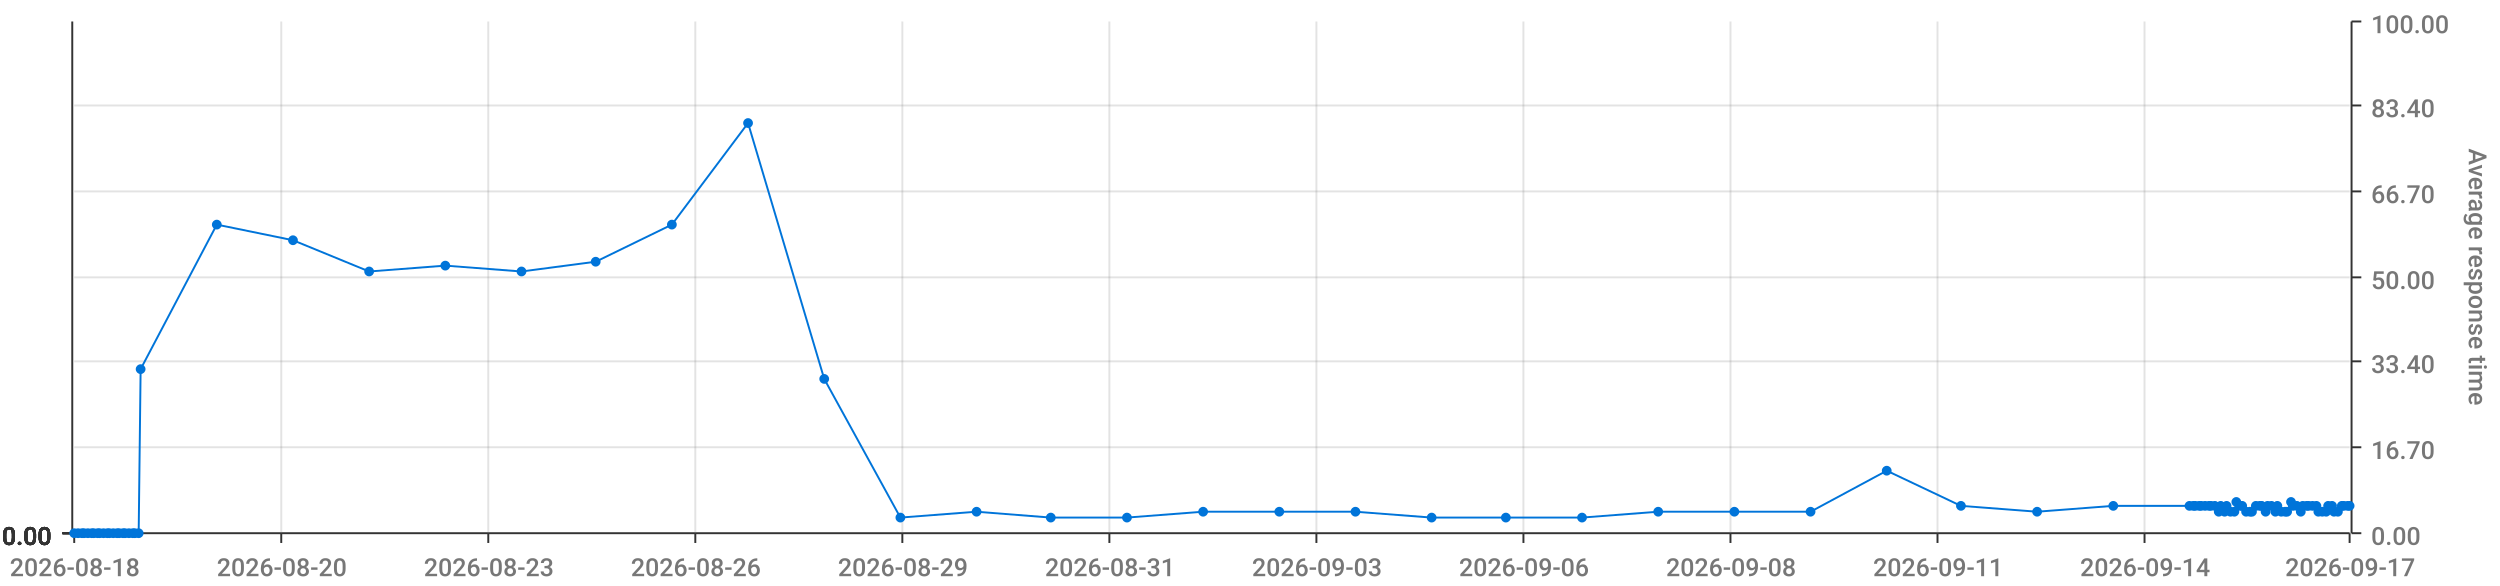
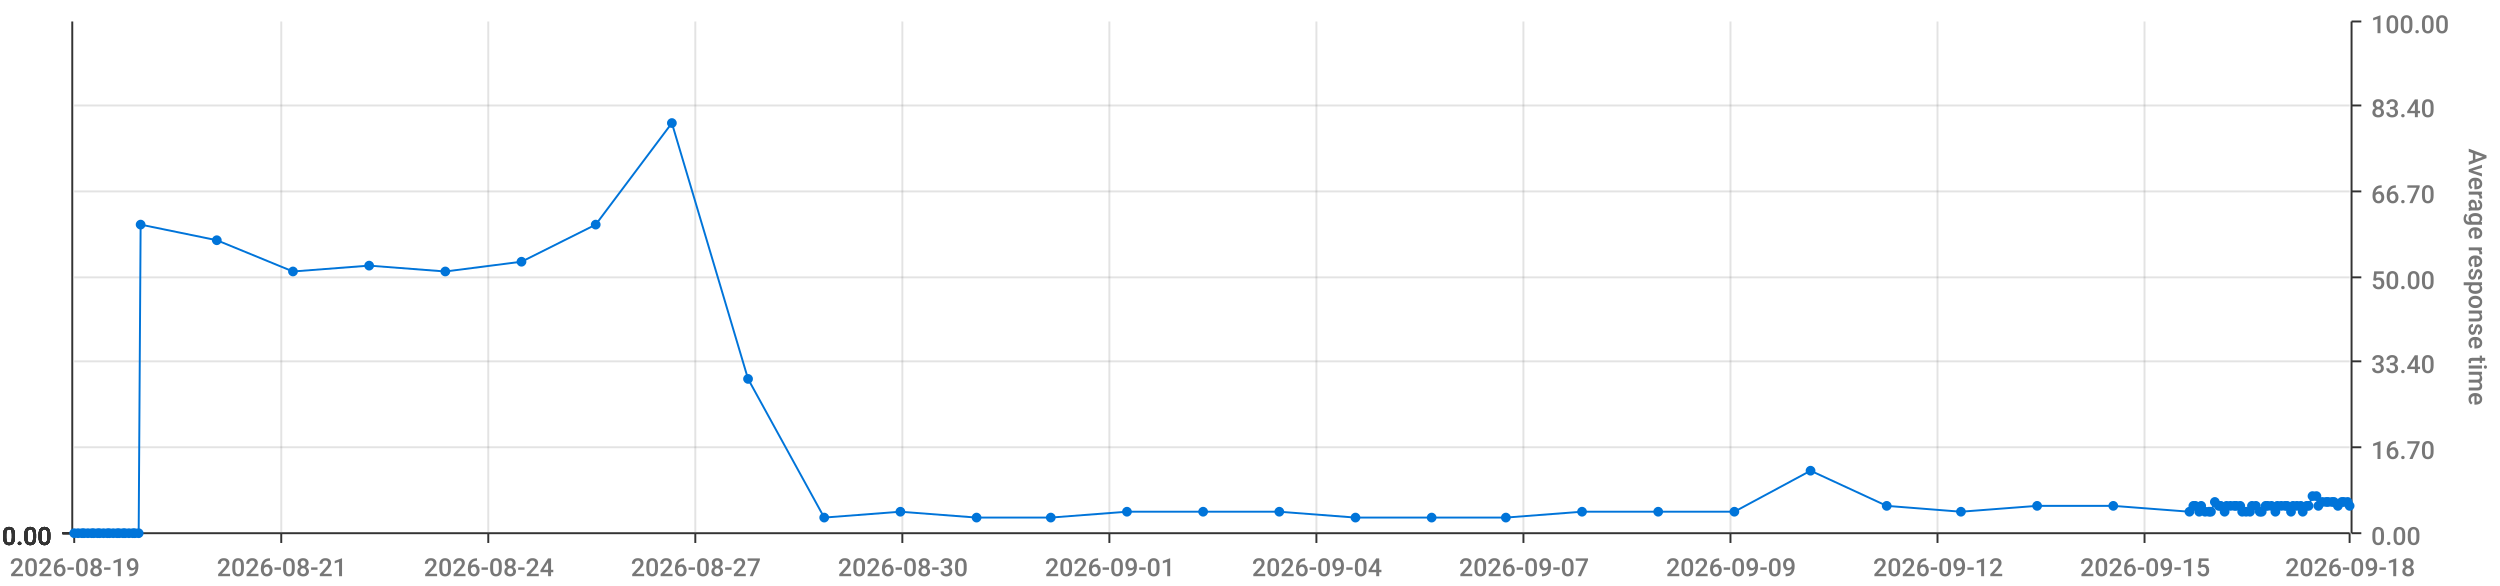
<svg xmlns="http://www.w3.org/2000/svg" viewBox="0 0 1280 300">
  <path d="M 0 0 L 1280 0 L 1280 300 L 0 300 L 0 0" style="stroke-width:0;stroke:rgba(255,255,255,1.0);fill:rgba(255,255,255,0.0)" />
  <path d="M 38 11 L 1203 11 L 1203 273 L 38 273 L 38 11" style="stroke-width:0;stroke:rgba(255,255,255,1.0);fill:rgba(255,255,255,0.0)" />
  <path d="M 38 273 L 1203 273" style="stroke-width:1;stroke:rgba(51,51,51,1.0);fill:rgba(255,255,255,0.0)" />
  <path d="M 38 273 L 38 278" style="stroke-width:1;stroke:rgba(51,51,51,1.0);fill:rgba(255,255,255,0.0)" />
-   <text x="5" y="295" style="stroke-width:0;stroke:none;fill:rgba(119,119,119,1.0);font-size:12.8px;font-family:'Roboto Medium',sans-serif">2026-08-18</text>
+   <text x="5" y="295" style="stroke-width:0;stroke:none;fill:rgba(119,119,119,1.0);font-size:12.8px;font-family:'Roboto Medium',sans-serif">2026-08-19</text>
  <path d="M 144 273 L 144 278" style="stroke-width:1;stroke:rgba(51,51,51,1.0);fill:rgba(255,255,255,0.0)" />
-   <text x="111" y="295" style="stroke-width:0;stroke:none;fill:rgba(119,119,119,1.0);font-size:12.8px;font-family:'Roboto Medium',sans-serif">2026-08-20</text>
+   <text x="111" y="295" style="stroke-width:0;stroke:none;fill:rgba(119,119,119,1.0);font-size:12.8px;font-family:'Roboto Medium',sans-serif">2026-08-21</text>
  <path d="M 250 273 L 250 278" style="stroke-width:1;stroke:rgba(51,51,51,1.0);fill:rgba(255,255,255,0.0)" />
-   <text x="217" y="295" style="stroke-width:0;stroke:none;fill:rgba(119,119,119,1.0);font-size:12.8px;font-family:'Roboto Medium',sans-serif">2026-08-23</text>
+   <text x="217" y="295" style="stroke-width:0;stroke:none;fill:rgba(119,119,119,1.0);font-size:12.8px;font-family:'Roboto Medium',sans-serif">2026-08-24</text>
  <path d="M 356 273 L 356 278" style="stroke-width:1;stroke:rgba(51,51,51,1.0);fill:rgba(255,255,255,0.0)" />
-   <text x="323" y="295" style="stroke-width:0;stroke:none;fill:rgba(119,119,119,1.0);font-size:12.8px;font-family:'Roboto Medium',sans-serif">2026-08-26</text>
+   <text x="323" y="295" style="stroke-width:0;stroke:none;fill:rgba(119,119,119,1.0);font-size:12.8px;font-family:'Roboto Medium',sans-serif">2026-08-27</text>
  <path d="M 462 273 L 462 278" style="stroke-width:1;stroke:rgba(51,51,51,1.0);fill:rgba(255,255,255,0.0)" />
-   <text x="429" y="295" style="stroke-width:0;stroke:none;fill:rgba(119,119,119,1.0);font-size:12.8px;font-family:'Roboto Medium',sans-serif">2026-08-29</text>
+   <text x="429" y="295" style="stroke-width:0;stroke:none;fill:rgba(119,119,119,1.0);font-size:12.8px;font-family:'Roboto Medium',sans-serif">2026-08-30</text>
  <path d="M 568 273 L 568 278" style="stroke-width:1;stroke:rgba(51,51,51,1.0);fill:rgba(255,255,255,0.0)" />
-   <text x="535" y="295" style="stroke-width:0;stroke:none;fill:rgba(119,119,119,1.0);font-size:12.8px;font-family:'Roboto Medium',sans-serif">2026-08-31</text>
+   <text x="535" y="295" style="stroke-width:0;stroke:none;fill:rgba(119,119,119,1.0);font-size:12.8px;font-family:'Roboto Medium',sans-serif">2026-09-01</text>
  <path d="M 674 273 L 674 278" style="stroke-width:1;stroke:rgba(51,51,51,1.0);fill:rgba(255,255,255,0.0)" />
-   <text x="641" y="295" style="stroke-width:0;stroke:none;fill:rgba(119,119,119,1.0);font-size:12.8px;font-family:'Roboto Medium',sans-serif">2026-09-03</text>
+   <text x="641" y="295" style="stroke-width:0;stroke:none;fill:rgba(119,119,119,1.0);font-size:12.8px;font-family:'Roboto Medium',sans-serif">2026-09-04</text>
  <path d="M 780 273 L 780 278" style="stroke-width:1;stroke:rgba(51,51,51,1.0);fill:rgba(255,255,255,0.0)" />
-   <text x="747" y="295" style="stroke-width:0;stroke:none;fill:rgba(119,119,119,1.0);font-size:12.8px;font-family:'Roboto Medium',sans-serif">2026-09-06</text>
+   <text x="747" y="295" style="stroke-width:0;stroke:none;fill:rgba(119,119,119,1.0);font-size:12.8px;font-family:'Roboto Medium',sans-serif">2026-09-07</text>
  <path d="M 886 273 L 886 278" style="stroke-width:1;stroke:rgba(51,51,51,1.0);fill:rgba(255,255,255,0.0)" />
-   <text x="853" y="295" style="stroke-width:0;stroke:none;fill:rgba(119,119,119,1.0);font-size:12.8px;font-family:'Roboto Medium',sans-serif">2026-09-08</text>
+   <text x="853" y="295" style="stroke-width:0;stroke:none;fill:rgba(119,119,119,1.0);font-size:12.8px;font-family:'Roboto Medium',sans-serif">2026-09-09</text>
  <path d="M 992 273 L 992 278" style="stroke-width:1;stroke:rgba(51,51,51,1.0);fill:rgba(255,255,255,0.0)" />
-   <text x="959" y="295" style="stroke-width:0;stroke:none;fill:rgba(119,119,119,1.0);font-size:12.8px;font-family:'Roboto Medium',sans-serif">2026-09-11</text>
+   <text x="959" y="295" style="stroke-width:0;stroke:none;fill:rgba(119,119,119,1.0);font-size:12.8px;font-family:'Roboto Medium',sans-serif">2026-09-12</text>
  <path d="M 1098 273 L 1098 278" style="stroke-width:1;stroke:rgba(51,51,51,1.0);fill:rgba(255,255,255,0.0)" />
-   <text x="1065" y="295" style="stroke-width:0;stroke:none;fill:rgba(119,119,119,1.0);font-size:12.8px;font-family:'Roboto Medium',sans-serif">2026-09-14</text>
+   <text x="1065" y="295" style="stroke-width:0;stroke:none;fill:rgba(119,119,119,1.0);font-size:12.8px;font-family:'Roboto Medium',sans-serif">2026-09-15</text>
  <path d="M 1203 273 L 1203 278" style="stroke-width:1;stroke:rgba(51,51,51,1.0);fill:rgba(255,255,255,0.0)" />
-   <text x="1170" y="295" style="stroke-width:0;stroke:none;fill:rgba(119,119,119,1.0);font-size:12.8px;font-family:'Roboto Medium',sans-serif">2026-09-17</text>
+   <text x="1170" y="295" style="stroke-width:0;stroke:none;fill:rgba(119,119,119,1.0);font-size:12.8px;font-family:'Roboto Medium',sans-serif">2026-09-18</text>
  <path d="M 144 273 L 144 11" style="stroke-width:1;stroke:rgba(119,119,119,0.2);fill:none" />
  <path d="M 250 273 L 250 11" style="stroke-width:1;stroke:rgba(119,119,119,0.2);fill:none" />
  <path d="M 356 273 L 356 11" style="stroke-width:1;stroke:rgba(119,119,119,0.2);fill:none" />
  <path d="M 462 273 L 462 11" style="stroke-width:1;stroke:rgba(119,119,119,0.2);fill:none" />
  <path d="M 568 273 L 568 11" style="stroke-width:1;stroke:rgba(119,119,119,0.2);fill:none" />
  <path d="M 674 273 L 674 11" style="stroke-width:1;stroke:rgba(119,119,119,0.2);fill:none" />
  <path d="M 780 273 L 780 11" style="stroke-width:1;stroke:rgba(119,119,119,0.2);fill:none" />
  <path d="M 886 273 L 886 11" style="stroke-width:1;stroke:rgba(119,119,119,0.2);fill:none" />
  <path d="M 992 273 L 992 11" style="stroke-width:1;stroke:rgba(119,119,119,0.2);fill:none" />
  <path d="M 1098 273 L 1098 11" style="stroke-width:1;stroke:rgba(119,119,119,0.2);fill:none" />
  <path d="M 1204 273 L 1204 11" style="stroke-width:1;stroke:rgba(51,51,51,1.0);fill:rgba(255,255,255,0.0)" />
  <path d="M 1204 273 L 1209 273" style="stroke-width:1;stroke:rgba(51,51,51,1.0);fill:rgba(255,255,255,0.0)" />
  <text x="1214" y="279" style="stroke-width:0;stroke:none;fill:rgba(119,119,119,1.0);font-size:12.8px;font-family:'Roboto Medium',sans-serif">0.00</text>
  <path d="M 1204 229 L 1209 229" style="stroke-width:1;stroke:rgba(51,51,51,1.0);fill:rgba(255,255,255,0.0)" />
  <text x="1214" y="235" style="stroke-width:0;stroke:none;fill:rgba(119,119,119,1.0);font-size:12.8px;font-family:'Roboto Medium',sans-serif">16.70</text>
  <path d="M 1204 185 L 1209 185" style="stroke-width:1;stroke:rgba(51,51,51,1.0);fill:rgba(255,255,255,0.0)" />
  <text x="1214" y="191" style="stroke-width:0;stroke:none;fill:rgba(119,119,119,1.0);font-size:12.8px;font-family:'Roboto Medium',sans-serif">33.40</text>
  <path d="M 1204 142 L 1209 142" style="stroke-width:1;stroke:rgba(51,51,51,1.0);fill:rgba(255,255,255,0.0)" />
  <text x="1214" y="148" style="stroke-width:0;stroke:none;fill:rgba(119,119,119,1.0);font-size:12.8px;font-family:'Roboto Medium',sans-serif">50.00</text>
  <path d="M 1204 98 L 1209 98" style="stroke-width:1;stroke:rgba(51,51,51,1.0);fill:rgba(255,255,255,0.0)" />
  <text x="1214" y="104" style="stroke-width:0;stroke:none;fill:rgba(119,119,119,1.0);font-size:12.8px;font-family:'Roboto Medium',sans-serif">66.70</text>
  <path d="M 1204 54 L 1209 54" style="stroke-width:1;stroke:rgba(51,51,51,1.0);fill:rgba(255,255,255,0.0)" />
  <text x="1214" y="60" style="stroke-width:0;stroke:none;fill:rgba(119,119,119,1.0);font-size:12.8px;font-family:'Roboto Medium',sans-serif">83.40</text>
  <path d="M 1204 11 L 1209 11" style="stroke-width:1;stroke:rgba(51,51,51,1.0);fill:rgba(255,255,255,0.0)" />
  <text x="1214" y="17" style="stroke-width:0;stroke:none;fill:rgba(119,119,119,1.0);font-size:12.8px;font-family:'Roboto Medium',sans-serif">100.00</text>
  <text x="1264" y="76" style="stroke-width:0;stroke:none;fill:rgba(119,119,119,1.0);font-size:12.8px;font-family:'Roboto Medium',sans-serif" transform="rotate(90.00,1264,76)">Average response time</text>
  <path d="M 38 273 L 1203 273" style="stroke-width:0;stroke:rgba(255,255,255,0.0);fill:none" />
  <path d="M 38 229 L 1203 229" style="stroke-width:1;stroke:rgba(119,119,119,0.2);fill:none" />
  <path d="M 38 185 L 1203 185" style="stroke-width:1;stroke:rgba(119,119,119,0.2);fill:none" />
  <path d="M 38 142 L 1203 142" style="stroke-width:1;stroke:rgba(119,119,119,0.2);fill:none" />
  <path d="M 38 98 L 1203 98" style="stroke-width:1;stroke:rgba(119,119,119,0.2);fill:none" />
  <path d="M 38 54 L 1203 54" style="stroke-width:1;stroke:rgba(119,119,119,0.2);fill:none" />
  <path d="M 37 273 L 37 11" style="stroke-width:1;stroke:rgba(51,51,51,1.0);fill:rgba(255,255,255,0.0)" />
  <path d="M 37 273 L 32 273" style="stroke-width:1;stroke:rgba(51,51,51,1.0);fill:rgba(255,255,255,0.0)" />
  <text x="1" y="279" style="stroke-width:0;stroke:none;fill:rgba(51,51,51,1.0);font-size:12.8px;font-family:'Roboto Medium',sans-serif">0.00</text>
  <path d="M 37 273 L 32 273" style="stroke-width:1;stroke:rgba(51,51,51,1.0);fill:rgba(255,255,255,0.0)" />
  <text x="1" y="279" style="stroke-width:0;stroke:none;fill:rgba(51,51,51,1.0);font-size:12.8px;font-family:'Roboto Medium',sans-serif">0.00</text>
  <path d="M 37 273 L 32 273" style="stroke-width:1;stroke:rgba(51,51,51,1.0);fill:rgba(255,255,255,0.0)" />
  <text x="1" y="279" style="stroke-width:0;stroke:none;fill:rgba(51,51,51,1.0);font-size:12.8px;font-family:'Roboto Medium',sans-serif">0.00</text>
  <path d="M 37 273 L 32 273" style="stroke-width:1;stroke:rgba(51,51,51,1.0);fill:rgba(255,255,255,0.0)" />
  <text x="1" y="279" style="stroke-width:0;stroke:none;fill:rgba(51,51,51,1.0);font-size:12.8px;font-family:'Roboto Medium',sans-serif">0.00</text>
  <path d="M 37 273 L 32 273" style="stroke-width:1;stroke:rgba(51,51,51,1.0);fill:rgba(255,255,255,0.0)" />
  <text x="1" y="279" style="stroke-width:0;stroke:none;fill:rgba(51,51,51,1.0);font-size:12.8px;font-family:'Roboto Medium',sans-serif">0.00</text>
  <path d="M 37 273 L 32 273" style="stroke-width:1;stroke:rgba(51,51,51,1.0);fill:rgba(255,255,255,0.0)" />
  <text x="1" y="279" style="stroke-width:0;stroke:none;fill:rgba(51,51,51,1.0);font-size:12.8px;font-family:'Roboto Medium',sans-serif">0.00</text>
  <path d="M 37 273 L 32 273" style="stroke-width:1;stroke:rgba(51,51,51,1.0);fill:rgba(255,255,255,0.0)" />
  <text x="1" y="279" style="stroke-width:0;stroke:none;fill:rgba(51,51,51,1.0);font-size:12.8px;font-family:'Roboto Medium',sans-serif">0.00</text>
  <path d="M 38 273 L 1203 273" style="stroke-width:0;stroke:rgba(255,255,255,0.0);fill:none" />
  <path d="M 38 273 L 1203 273" style="stroke-width:0;stroke:rgba(255,255,255,0.0);fill:none" />
  <path d="M 38 273 L 1203 273" style="stroke-width:0;stroke:rgba(255,255,255,0.0);fill:none" />
  <path d="M 38 273 L 1203 273" style="stroke-width:0;stroke:rgba(255,255,255,0.0);fill:none" />
  <path d="M 38 273 L 1203 273" style="stroke-width:0;stroke:rgba(255,255,255,0.0);fill:none" />
  <path d="M 38 273 L 1203 273" style="stroke-width:0;stroke:rgba(255,255,255,0.0);fill:none" />
-   <path d="M 38 273 L 40 273 L 42 273 L 43 273 L 45 273 L 47 273 L 48 273 L 50 273 L 51 273 L 53 273 L 55 273 L 56 273 L 58 273 L 60 273 L 61 273 L 63 273 L 64 273 L 66 273 L 68 273 L 69 273 L 71 273 L 72 189 L 111 115 L 150 123 L 189 139 L 228 136 L 267 139 L 305 134 L 344 115 L 383 63 L 422 194 L 461 265 L 500 262 L 538 265 L 577 265 L 616 262 L 655 262 L 694 262 L 733 265 L 771 265 L 810 265 L 849 262 L 888 262 L 927 262 L 966 241 L 1004 259 L 1043 262 L 1082 259 L 1121 259 L 1123 259 L 1124 259 L 1126 259 L 1127 259 L 1129 259 L 1131 259 L 1132 259 L 1134 259 L 1136 262 L 1137 259 L 1139 262 L 1140 259 L 1142 262 L 1144 262 L 1145 257 L 1147 259 L 1148 259 L 1150 262 L 1152 262 L 1153 262 L 1155 259 L 1157 259 L 1158 259 L 1160 262 L 1161 259 L 1163 259 L 1165 262 L 1166 259 L 1168 262 L 1170 262 L 1171 262 L 1173 257 L 1174 259 L 1176 259 L 1178 262 L 1179 259 L 1181 259 L 1182 259 L 1184 259 L 1186 259 L 1187 262 L 1189 262 L 1191 262 L 1192 259 L 1194 259 L 1195 262 L 1197 262 L 1199 259 L 1200 259 L 1202 259 L 1203 259" style="stroke-width:1;stroke:rgba(0,116,217,1.0);fill:rgba(255,255,255,0.0)" />
+   <path d="M 38 273 L 40 273 L 42 273 L 43 273 L 45 273 L 47 273 L 48 273 L 50 273 L 51 273 L 53 273 L 55 273 L 56 273 L 58 273 L 60 273 L 61 273 L 63 273 L 64 273 L 66 273 L 68 273 L 69 273 L 71 273 L 72 115 L 111 123 L 150 139 L 189 136 L 228 139 L 267 134 L 305 115 L 344 63 L 383 194 L 422 265 L 461 262 L 500 265 L 538 265 L 577 262 L 616 262 L 655 262 L 694 265 L 733 265 L 771 265 L 810 262 L 849 262 L 888 262 L 927 241 L 966 259 L 1004 262 L 1043 259 L 1082 259 L 1121 262 L 1123 259 L 1124 259 L 1126 262 L 1127 259 L 1129 262 L 1131 262 L 1132 262 L 1134 257 L 1136 259 L 1137 259 L 1139 262 L 1140 259 L 1142 259 L 1144 259 L 1145 259 L 1147 259 L 1148 262 L 1150 262 L 1152 262 L 1153 259 L 1155 259 L 1157 262 L 1158 262 L 1160 259 L 1161 259 L 1163 259 L 1165 262 L 1166 259 L 1168 259 L 1170 259 L 1171 259 L 1173 262 L 1174 259 L 1176 259 L 1178 259 L 1179 262 L 1181 259 L 1182 259 L 1184 254 L 1186 254 L 1187 259 L 1189 257 L 1191 257 L 1192 257 L 1194 257 L 1195 257 L 1197 259 L 1199 257 L 1200 257 L 1202 257 L 1203 259" style="stroke-width:1;stroke:rgba(0,116,217,1.0);fill:rgba(255,255,255,0.0)" />
  <circle cx="38" cy="273" r="2" style="stroke-width:1;stroke:rgba(0,116,217,1.0);fill:rgba(0,116,217,1.0)" />
  <path d="" style="stroke-width:1;stroke:rgba(0,116,217,1.0);fill:rgba(0,116,217,1.0)" />
  <circle cx="40" cy="273" r="2" style="stroke-width:1;stroke:rgba(0,116,217,1.0);fill:rgba(0,116,217,1.0)" />
  <path d="" style="stroke-width:1;stroke:rgba(0,116,217,1.0);fill:rgba(0,116,217,1.0)" />
  <circle cx="42" cy="273" r="2" style="stroke-width:1;stroke:rgba(0,116,217,1.0);fill:rgba(0,116,217,1.0)" />
  <path d="" style="stroke-width:1;stroke:rgba(0,116,217,1.0);fill:rgba(0,116,217,1.0)" />
  <circle cx="43" cy="273" r="2" style="stroke-width:1;stroke:rgba(0,116,217,1.0);fill:rgba(0,116,217,1.0)" />
  <path d="" style="stroke-width:1;stroke:rgba(0,116,217,1.0);fill:rgba(0,116,217,1.0)" />
  <circle cx="45" cy="273" r="2" style="stroke-width:1;stroke:rgba(0,116,217,1.0);fill:rgba(0,116,217,1.0)" />
  <path d="" style="stroke-width:1;stroke:rgba(0,116,217,1.0);fill:rgba(0,116,217,1.0)" />
  <circle cx="47" cy="273" r="2" style="stroke-width:1;stroke:rgba(0,116,217,1.0);fill:rgba(0,116,217,1.0)" />
  <path d="" style="stroke-width:1;stroke:rgba(0,116,217,1.0);fill:rgba(0,116,217,1.0)" />
  <circle cx="48" cy="273" r="2" style="stroke-width:1;stroke:rgba(0,116,217,1.0);fill:rgba(0,116,217,1.0)" />
  <path d="" style="stroke-width:1;stroke:rgba(0,116,217,1.0);fill:rgba(0,116,217,1.0)" />
  <circle cx="50" cy="273" r="2" style="stroke-width:1;stroke:rgba(0,116,217,1.0);fill:rgba(0,116,217,1.0)" />
  <path d="" style="stroke-width:1;stroke:rgba(0,116,217,1.0);fill:rgba(0,116,217,1.0)" />
  <circle cx="51" cy="273" r="2" style="stroke-width:1;stroke:rgba(0,116,217,1.0);fill:rgba(0,116,217,1.0)" />
  <path d="" style="stroke-width:1;stroke:rgba(0,116,217,1.0);fill:rgba(0,116,217,1.0)" />
  <circle cx="53" cy="273" r="2" style="stroke-width:1;stroke:rgba(0,116,217,1.0);fill:rgba(0,116,217,1.0)" />
  <path d="" style="stroke-width:1;stroke:rgba(0,116,217,1.0);fill:rgba(0,116,217,1.0)" />
  <circle cx="55" cy="273" r="2" style="stroke-width:1;stroke:rgba(0,116,217,1.0);fill:rgba(0,116,217,1.0)" />
  <path d="" style="stroke-width:1;stroke:rgba(0,116,217,1.0);fill:rgba(0,116,217,1.0)" />
  <circle cx="56" cy="273" r="2" style="stroke-width:1;stroke:rgba(0,116,217,1.0);fill:rgba(0,116,217,1.0)" />
  <path d="" style="stroke-width:1;stroke:rgba(0,116,217,1.0);fill:rgba(0,116,217,1.0)" />
  <circle cx="58" cy="273" r="2" style="stroke-width:1;stroke:rgba(0,116,217,1.0);fill:rgba(0,116,217,1.0)" />
  <path d="" style="stroke-width:1;stroke:rgba(0,116,217,1.0);fill:rgba(0,116,217,1.0)" />
  <circle cx="60" cy="273" r="2" style="stroke-width:1;stroke:rgba(0,116,217,1.0);fill:rgba(0,116,217,1.0)" />
  <path d="" style="stroke-width:1;stroke:rgba(0,116,217,1.0);fill:rgba(0,116,217,1.0)" />
  <circle cx="61" cy="273" r="2" style="stroke-width:1;stroke:rgba(0,116,217,1.0);fill:rgba(0,116,217,1.0)" />
  <path d="" style="stroke-width:1;stroke:rgba(0,116,217,1.0);fill:rgba(0,116,217,1.0)" />
  <circle cx="63" cy="273" r="2" style="stroke-width:1;stroke:rgba(0,116,217,1.0);fill:rgba(0,116,217,1.0)" />
  <path d="" style="stroke-width:1;stroke:rgba(0,116,217,1.0);fill:rgba(0,116,217,1.0)" />
  <circle cx="64" cy="273" r="2" style="stroke-width:1;stroke:rgba(0,116,217,1.0);fill:rgba(0,116,217,1.0)" />
  <path d="" style="stroke-width:1;stroke:rgba(0,116,217,1.0);fill:rgba(0,116,217,1.0)" />
  <circle cx="66" cy="273" r="2" style="stroke-width:1;stroke:rgba(0,116,217,1.0);fill:rgba(0,116,217,1.0)" />
  <path d="" style="stroke-width:1;stroke:rgba(0,116,217,1.0);fill:rgba(0,116,217,1.0)" />
  <circle cx="68" cy="273" r="2" style="stroke-width:1;stroke:rgba(0,116,217,1.0);fill:rgba(0,116,217,1.0)" />
  <path d="" style="stroke-width:1;stroke:rgba(0,116,217,1.0);fill:rgba(0,116,217,1.0)" />
  <circle cx="69" cy="273" r="2" style="stroke-width:1;stroke:rgba(0,116,217,1.0);fill:rgba(0,116,217,1.0)" />
  <path d="" style="stroke-width:1;stroke:rgba(0,116,217,1.0);fill:rgba(0,116,217,1.0)" />
  <circle cx="71" cy="273" r="2" style="stroke-width:1;stroke:rgba(0,116,217,1.0);fill:rgba(0,116,217,1.0)" />
  <path d="" style="stroke-width:1;stroke:rgba(0,116,217,1.0);fill:rgba(0,116,217,1.0)" />
-   <circle cx="72" cy="189" r="2" style="stroke-width:1;stroke:rgba(0,116,217,1.0);fill:rgba(0,116,217,1.0)" />
-   <path d="" style="stroke-width:1;stroke:rgba(0,116,217,1.0);fill:rgba(0,116,217,1.0)" />
-   <circle cx="111" cy="115" r="2" style="stroke-width:1;stroke:rgba(0,116,217,1.0);fill:rgba(0,116,217,1.0)" />
-   <path d="" style="stroke-width:1;stroke:rgba(0,116,217,1.0);fill:rgba(0,116,217,1.0)" />
-   <circle cx="150" cy="123" r="2" style="stroke-width:1;stroke:rgba(0,116,217,1.0);fill:rgba(0,116,217,1.0)" />
-   <path d="" style="stroke-width:1;stroke:rgba(0,116,217,1.0);fill:rgba(0,116,217,1.0)" />
-   <circle cx="189" cy="139" r="2" style="stroke-width:1;stroke:rgba(0,116,217,1.0);fill:rgba(0,116,217,1.0)" />
-   <path d="" style="stroke-width:1;stroke:rgba(0,116,217,1.0);fill:rgba(0,116,217,1.0)" />
-   <circle cx="228" cy="136" r="2" style="stroke-width:1;stroke:rgba(0,116,217,1.0);fill:rgba(0,116,217,1.0)" />
-   <path d="" style="stroke-width:1;stroke:rgba(0,116,217,1.0);fill:rgba(0,116,217,1.0)" />
-   <circle cx="267" cy="139" r="2" style="stroke-width:1;stroke:rgba(0,116,217,1.0);fill:rgba(0,116,217,1.0)" />
-   <path d="" style="stroke-width:1;stroke:rgba(0,116,217,1.0);fill:rgba(0,116,217,1.0)" />
-   <circle cx="305" cy="134" r="2" style="stroke-width:1;stroke:rgba(0,116,217,1.0);fill:rgba(0,116,217,1.0)" />
-   <path d="" style="stroke-width:1;stroke:rgba(0,116,217,1.0);fill:rgba(0,116,217,1.0)" />
-   <circle cx="344" cy="115" r="2" style="stroke-width:1;stroke:rgba(0,116,217,1.0);fill:rgba(0,116,217,1.0)" />
-   <path d="" style="stroke-width:1;stroke:rgba(0,116,217,1.0);fill:rgba(0,116,217,1.0)" />
-   <circle cx="383" cy="63" r="2" style="stroke-width:1;stroke:rgba(0,116,217,1.0);fill:rgba(0,116,217,1.0)" />
-   <path d="" style="stroke-width:1;stroke:rgba(0,116,217,1.0);fill:rgba(0,116,217,1.0)" />
-   <circle cx="422" cy="194" r="2" style="stroke-width:1;stroke:rgba(0,116,217,1.0);fill:rgba(0,116,217,1.0)" />
-   <path d="" style="stroke-width:1;stroke:rgba(0,116,217,1.0);fill:rgba(0,116,217,1.0)" />
-   <circle cx="461" cy="265" r="2" style="stroke-width:1;stroke:rgba(0,116,217,1.0);fill:rgba(0,116,217,1.0)" />
-   <path d="" style="stroke-width:1;stroke:rgba(0,116,217,1.0);fill:rgba(0,116,217,1.0)" />
-   <circle cx="500" cy="262" r="2" style="stroke-width:1;stroke:rgba(0,116,217,1.0);fill:rgba(0,116,217,1.0)" />
+   <circle cx="72" cy="115" r="2" style="stroke-width:1;stroke:rgba(0,116,217,1.0);fill:rgba(0,116,217,1.0)" />
+   <path d="" style="stroke-width:1;stroke:rgba(0,116,217,1.0);fill:rgba(0,116,217,1.0)" />
+   <circle cx="111" cy="123" r="2" style="stroke-width:1;stroke:rgba(0,116,217,1.0);fill:rgba(0,116,217,1.0)" />
+   <path d="" style="stroke-width:1;stroke:rgba(0,116,217,1.0);fill:rgba(0,116,217,1.0)" />
+   <circle cx="150" cy="139" r="2" style="stroke-width:1;stroke:rgba(0,116,217,1.0);fill:rgba(0,116,217,1.0)" />
+   <path d="" style="stroke-width:1;stroke:rgba(0,116,217,1.0);fill:rgba(0,116,217,1.0)" />
+   <circle cx="189" cy="136" r="2" style="stroke-width:1;stroke:rgba(0,116,217,1.0);fill:rgba(0,116,217,1.0)" />
+   <path d="" style="stroke-width:1;stroke:rgba(0,116,217,1.0);fill:rgba(0,116,217,1.0)" />
+   <circle cx="228" cy="139" r="2" style="stroke-width:1;stroke:rgba(0,116,217,1.0);fill:rgba(0,116,217,1.0)" />
+   <path d="" style="stroke-width:1;stroke:rgba(0,116,217,1.0);fill:rgba(0,116,217,1.0)" />
+   <circle cx="267" cy="134" r="2" style="stroke-width:1;stroke:rgba(0,116,217,1.0);fill:rgba(0,116,217,1.0)" />
+   <path d="" style="stroke-width:1;stroke:rgba(0,116,217,1.0);fill:rgba(0,116,217,1.0)" />
+   <circle cx="305" cy="115" r="2" style="stroke-width:1;stroke:rgba(0,116,217,1.0);fill:rgba(0,116,217,1.0)" />
+   <path d="" style="stroke-width:1;stroke:rgba(0,116,217,1.0);fill:rgba(0,116,217,1.0)" />
+   <circle cx="344" cy="63" r="2" style="stroke-width:1;stroke:rgba(0,116,217,1.0);fill:rgba(0,116,217,1.0)" />
+   <path d="" style="stroke-width:1;stroke:rgba(0,116,217,1.0);fill:rgba(0,116,217,1.0)" />
+   <circle cx="383" cy="194" r="2" style="stroke-width:1;stroke:rgba(0,116,217,1.0);fill:rgba(0,116,217,1.0)" />
+   <path d="" style="stroke-width:1;stroke:rgba(0,116,217,1.0);fill:rgba(0,116,217,1.0)" />
+   <circle cx="422" cy="265" r="2" style="stroke-width:1;stroke:rgba(0,116,217,1.0);fill:rgba(0,116,217,1.0)" />
+   <path d="" style="stroke-width:1;stroke:rgba(0,116,217,1.0);fill:rgba(0,116,217,1.0)" />
+   <circle cx="461" cy="262" r="2" style="stroke-width:1;stroke:rgba(0,116,217,1.0);fill:rgba(0,116,217,1.0)" />
+   <path d="" style="stroke-width:1;stroke:rgba(0,116,217,1.0);fill:rgba(0,116,217,1.0)" />
+   <circle cx="500" cy="265" r="2" style="stroke-width:1;stroke:rgba(0,116,217,1.0);fill:rgba(0,116,217,1.0)" />
  <path d="" style="stroke-width:1;stroke:rgba(0,116,217,1.0);fill:rgba(0,116,217,1.0)" />
  <circle cx="538" cy="265" r="2" style="stroke-width:1;stroke:rgba(0,116,217,1.0);fill:rgba(0,116,217,1.0)" />
  <path d="" style="stroke-width:1;stroke:rgba(0,116,217,1.0);fill:rgba(0,116,217,1.0)" />
-   <circle cx="577" cy="265" r="2" style="stroke-width:1;stroke:rgba(0,116,217,1.0);fill:rgba(0,116,217,1.0)" />
+   <circle cx="577" cy="262" r="2" style="stroke-width:1;stroke:rgba(0,116,217,1.0);fill:rgba(0,116,217,1.0)" />
  <path d="" style="stroke-width:1;stroke:rgba(0,116,217,1.0);fill:rgba(0,116,217,1.0)" />
  <circle cx="616" cy="262" r="2" style="stroke-width:1;stroke:rgba(0,116,217,1.0);fill:rgba(0,116,217,1.0)" />
  <path d="" style="stroke-width:1;stroke:rgba(0,116,217,1.0);fill:rgba(0,116,217,1.0)" />
  <circle cx="655" cy="262" r="2" style="stroke-width:1;stroke:rgba(0,116,217,1.0);fill:rgba(0,116,217,1.0)" />
  <path d="" style="stroke-width:1;stroke:rgba(0,116,217,1.0);fill:rgba(0,116,217,1.0)" />
-   <circle cx="694" cy="262" r="2" style="stroke-width:1;stroke:rgba(0,116,217,1.0);fill:rgba(0,116,217,1.0)" />
+   <circle cx="694" cy="265" r="2" style="stroke-width:1;stroke:rgba(0,116,217,1.0);fill:rgba(0,116,217,1.0)" />
  <path d="" style="stroke-width:1;stroke:rgba(0,116,217,1.0);fill:rgba(0,116,217,1.0)" />
  <circle cx="733" cy="265" r="2" style="stroke-width:1;stroke:rgba(0,116,217,1.0);fill:rgba(0,116,217,1.0)" />
  <path d="" style="stroke-width:1;stroke:rgba(0,116,217,1.0);fill:rgba(0,116,217,1.0)" />
  <circle cx="771" cy="265" r="2" style="stroke-width:1;stroke:rgba(0,116,217,1.0);fill:rgba(0,116,217,1.0)" />
  <path d="" style="stroke-width:1;stroke:rgba(0,116,217,1.0);fill:rgba(0,116,217,1.0)" />
-   <circle cx="810" cy="265" r="2" style="stroke-width:1;stroke:rgba(0,116,217,1.0);fill:rgba(0,116,217,1.0)" />
+   <circle cx="810" cy="262" r="2" style="stroke-width:1;stroke:rgba(0,116,217,1.0);fill:rgba(0,116,217,1.0)" />
  <path d="" style="stroke-width:1;stroke:rgba(0,116,217,1.0);fill:rgba(0,116,217,1.0)" />
  <circle cx="849" cy="262" r="2" style="stroke-width:1;stroke:rgba(0,116,217,1.0);fill:rgba(0,116,217,1.0)" />
  <path d="" style="stroke-width:1;stroke:rgba(0,116,217,1.0);fill:rgba(0,116,217,1.0)" />
  <circle cx="888" cy="262" r="2" style="stroke-width:1;stroke:rgba(0,116,217,1.0);fill:rgba(0,116,217,1.0)" />
  <path d="" style="stroke-width:1;stroke:rgba(0,116,217,1.0);fill:rgba(0,116,217,1.0)" />
-   <circle cx="927" cy="262" r="2" style="stroke-width:1;stroke:rgba(0,116,217,1.0);fill:rgba(0,116,217,1.0)" />
-   <path d="" style="stroke-width:1;stroke:rgba(0,116,217,1.0);fill:rgba(0,116,217,1.0)" />
-   <circle cx="966" cy="241" r="2" style="stroke-width:1;stroke:rgba(0,116,217,1.0);fill:rgba(0,116,217,1.0)" />
-   <path d="" style="stroke-width:1;stroke:rgba(0,116,217,1.0);fill:rgba(0,116,217,1.0)" />
-   <circle cx="1004" cy="259" r="2" style="stroke-width:1;stroke:rgba(0,116,217,1.0);fill:rgba(0,116,217,1.0)" />
-   <path d="" style="stroke-width:1;stroke:rgba(0,116,217,1.0);fill:rgba(0,116,217,1.0)" />
-   <circle cx="1043" cy="262" r="2" style="stroke-width:1;stroke:rgba(0,116,217,1.0);fill:rgba(0,116,217,1.0)" />
+   <circle cx="927" cy="241" r="2" style="stroke-width:1;stroke:rgba(0,116,217,1.0);fill:rgba(0,116,217,1.0)" />
+   <path d="" style="stroke-width:1;stroke:rgba(0,116,217,1.0);fill:rgba(0,116,217,1.0)" />
+   <circle cx="966" cy="259" r="2" style="stroke-width:1;stroke:rgba(0,116,217,1.0);fill:rgba(0,116,217,1.0)" />
+   <path d="" style="stroke-width:1;stroke:rgba(0,116,217,1.0);fill:rgba(0,116,217,1.0)" />
+   <circle cx="1004" cy="262" r="2" style="stroke-width:1;stroke:rgba(0,116,217,1.0);fill:rgba(0,116,217,1.0)" />
+   <path d="" style="stroke-width:1;stroke:rgba(0,116,217,1.0);fill:rgba(0,116,217,1.0)" />
+   <circle cx="1043" cy="259" r="2" style="stroke-width:1;stroke:rgba(0,116,217,1.0);fill:rgba(0,116,217,1.0)" />
  <path d="" style="stroke-width:1;stroke:rgba(0,116,217,1.0);fill:rgba(0,116,217,1.0)" />
  <circle cx="1082" cy="259" r="2" style="stroke-width:1;stroke:rgba(0,116,217,1.0);fill:rgba(0,116,217,1.0)" />
  <path d="" style="stroke-width:1;stroke:rgba(0,116,217,1.0);fill:rgba(0,116,217,1.0)" />
-   <circle cx="1121" cy="259" r="2" style="stroke-width:1;stroke:rgba(0,116,217,1.0);fill:rgba(0,116,217,1.0)" />
+   <circle cx="1121" cy="262" r="2" style="stroke-width:1;stroke:rgba(0,116,217,1.0);fill:rgba(0,116,217,1.0)" />
  <path d="" style="stroke-width:1;stroke:rgba(0,116,217,1.0);fill:rgba(0,116,217,1.0)" />
  <circle cx="1123" cy="259" r="2" style="stroke-width:1;stroke:rgba(0,116,217,1.0);fill:rgba(0,116,217,1.0)" />
  <path d="" style="stroke-width:1;stroke:rgba(0,116,217,1.0);fill:rgba(0,116,217,1.0)" />
  <circle cx="1124" cy="259" r="2" style="stroke-width:1;stroke:rgba(0,116,217,1.0);fill:rgba(0,116,217,1.0)" />
  <path d="" style="stroke-width:1;stroke:rgba(0,116,217,1.0);fill:rgba(0,116,217,1.0)" />
-   <circle cx="1126" cy="259" r="2" style="stroke-width:1;stroke:rgba(0,116,217,1.0);fill:rgba(0,116,217,1.0)" />
+   <circle cx="1126" cy="262" r="2" style="stroke-width:1;stroke:rgba(0,116,217,1.0);fill:rgba(0,116,217,1.0)" />
  <path d="" style="stroke-width:1;stroke:rgba(0,116,217,1.0);fill:rgba(0,116,217,1.0)" />
  <circle cx="1127" cy="259" r="2" style="stroke-width:1;stroke:rgba(0,116,217,1.0);fill:rgba(0,116,217,1.0)" />
  <path d="" style="stroke-width:1;stroke:rgba(0,116,217,1.0);fill:rgba(0,116,217,1.0)" />
-   <circle cx="1129" cy="259" r="2" style="stroke-width:1;stroke:rgba(0,116,217,1.0);fill:rgba(0,116,217,1.0)" />
-   <path d="" style="stroke-width:1;stroke:rgba(0,116,217,1.0);fill:rgba(0,116,217,1.0)" />
-   <circle cx="1131" cy="259" r="2" style="stroke-width:1;stroke:rgba(0,116,217,1.0);fill:rgba(0,116,217,1.0)" />
-   <path d="" style="stroke-width:1;stroke:rgba(0,116,217,1.0);fill:rgba(0,116,217,1.0)" />
-   <circle cx="1132" cy="259" r="2" style="stroke-width:1;stroke:rgba(0,116,217,1.0);fill:rgba(0,116,217,1.0)" />
-   <path d="" style="stroke-width:1;stroke:rgba(0,116,217,1.0);fill:rgba(0,116,217,1.0)" />
-   <circle cx="1134" cy="259" r="2" style="stroke-width:1;stroke:rgba(0,116,217,1.0);fill:rgba(0,116,217,1.0)" />
-   <path d="" style="stroke-width:1;stroke:rgba(0,116,217,1.0);fill:rgba(0,116,217,1.0)" />
-   <circle cx="1136" cy="262" r="2" style="stroke-width:1;stroke:rgba(0,116,217,1.0);fill:rgba(0,116,217,1.0)" />
+   <circle cx="1129" cy="262" r="2" style="stroke-width:1;stroke:rgba(0,116,217,1.0);fill:rgba(0,116,217,1.0)" />
+   <path d="" style="stroke-width:1;stroke:rgba(0,116,217,1.0);fill:rgba(0,116,217,1.0)" />
+   <circle cx="1131" cy="262" r="2" style="stroke-width:1;stroke:rgba(0,116,217,1.0);fill:rgba(0,116,217,1.0)" />
+   <path d="" style="stroke-width:1;stroke:rgba(0,116,217,1.0);fill:rgba(0,116,217,1.0)" />
+   <circle cx="1132" cy="262" r="2" style="stroke-width:1;stroke:rgba(0,116,217,1.0);fill:rgba(0,116,217,1.0)" />
+   <path d="" style="stroke-width:1;stroke:rgba(0,116,217,1.0);fill:rgba(0,116,217,1.0)" />
+   <circle cx="1134" cy="257" r="2" style="stroke-width:1;stroke:rgba(0,116,217,1.0);fill:rgba(0,116,217,1.0)" />
+   <path d="" style="stroke-width:1;stroke:rgba(0,116,217,1.0);fill:rgba(0,116,217,1.0)" />
+   <circle cx="1136" cy="259" r="2" style="stroke-width:1;stroke:rgba(0,116,217,1.0);fill:rgba(0,116,217,1.0)" />
  <path d="" style="stroke-width:1;stroke:rgba(0,116,217,1.0);fill:rgba(0,116,217,1.0)" />
  <circle cx="1137" cy="259" r="2" style="stroke-width:1;stroke:rgba(0,116,217,1.0);fill:rgba(0,116,217,1.0)" />
  <path d="" style="stroke-width:1;stroke:rgba(0,116,217,1.0);fill:rgba(0,116,217,1.0)" />
  <circle cx="1139" cy="262" r="2" style="stroke-width:1;stroke:rgba(0,116,217,1.0);fill:rgba(0,116,217,1.0)" />
  <path d="" style="stroke-width:1;stroke:rgba(0,116,217,1.0);fill:rgba(0,116,217,1.0)" />
  <circle cx="1140" cy="259" r="2" style="stroke-width:1;stroke:rgba(0,116,217,1.0);fill:rgba(0,116,217,1.0)" />
  <path d="" style="stroke-width:1;stroke:rgba(0,116,217,1.0);fill:rgba(0,116,217,1.0)" />
-   <circle cx="1142" cy="262" r="2" style="stroke-width:1;stroke:rgba(0,116,217,1.0);fill:rgba(0,116,217,1.0)" />
-   <path d="" style="stroke-width:1;stroke:rgba(0,116,217,1.0);fill:rgba(0,116,217,1.0)" />
-   <circle cx="1144" cy="262" r="2" style="stroke-width:1;stroke:rgba(0,116,217,1.0);fill:rgba(0,116,217,1.0)" />
-   <path d="" style="stroke-width:1;stroke:rgba(0,116,217,1.0);fill:rgba(0,116,217,1.0)" />
-   <circle cx="1145" cy="257" r="2" style="stroke-width:1;stroke:rgba(0,116,217,1.0);fill:rgba(0,116,217,1.0)" />
+   <circle cx="1142" cy="259" r="2" style="stroke-width:1;stroke:rgba(0,116,217,1.0);fill:rgba(0,116,217,1.0)" />
+   <path d="" style="stroke-width:1;stroke:rgba(0,116,217,1.0);fill:rgba(0,116,217,1.0)" />
+   <circle cx="1144" cy="259" r="2" style="stroke-width:1;stroke:rgba(0,116,217,1.0);fill:rgba(0,116,217,1.0)" />
+   <path d="" style="stroke-width:1;stroke:rgba(0,116,217,1.0);fill:rgba(0,116,217,1.0)" />
+   <circle cx="1145" cy="259" r="2" style="stroke-width:1;stroke:rgba(0,116,217,1.0);fill:rgba(0,116,217,1.0)" />
  <path d="" style="stroke-width:1;stroke:rgba(0,116,217,1.0);fill:rgba(0,116,217,1.0)" />
  <circle cx="1147" cy="259" r="2" style="stroke-width:1;stroke:rgba(0,116,217,1.0);fill:rgba(0,116,217,1.0)" />
  <path d="" style="stroke-width:1;stroke:rgba(0,116,217,1.0);fill:rgba(0,116,217,1.0)" />
-   <circle cx="1148" cy="259" r="2" style="stroke-width:1;stroke:rgba(0,116,217,1.0);fill:rgba(0,116,217,1.0)" />
+   <circle cx="1148" cy="262" r="2" style="stroke-width:1;stroke:rgba(0,116,217,1.0);fill:rgba(0,116,217,1.0)" />
  <path d="" style="stroke-width:1;stroke:rgba(0,116,217,1.0);fill:rgba(0,116,217,1.0)" />
  <circle cx="1150" cy="262" r="2" style="stroke-width:1;stroke:rgba(0,116,217,1.0);fill:rgba(0,116,217,1.0)" />
  <path d="" style="stroke-width:1;stroke:rgba(0,116,217,1.0);fill:rgba(0,116,217,1.0)" />
  <circle cx="1152" cy="262" r="2" style="stroke-width:1;stroke:rgba(0,116,217,1.0);fill:rgba(0,116,217,1.0)" />
  <path d="" style="stroke-width:1;stroke:rgba(0,116,217,1.0);fill:rgba(0,116,217,1.0)" />
-   <circle cx="1153" cy="262" r="2" style="stroke-width:1;stroke:rgba(0,116,217,1.0);fill:rgba(0,116,217,1.0)" />
+   <circle cx="1153" cy="259" r="2" style="stroke-width:1;stroke:rgba(0,116,217,1.0);fill:rgba(0,116,217,1.0)" />
  <path d="" style="stroke-width:1;stroke:rgba(0,116,217,1.0);fill:rgba(0,116,217,1.0)" />
  <circle cx="1155" cy="259" r="2" style="stroke-width:1;stroke:rgba(0,116,217,1.0);fill:rgba(0,116,217,1.0)" />
  <path d="" style="stroke-width:1;stroke:rgba(0,116,217,1.0);fill:rgba(0,116,217,1.0)" />
-   <circle cx="1157" cy="259" r="2" style="stroke-width:1;stroke:rgba(0,116,217,1.0);fill:rgba(0,116,217,1.0)" />
-   <path d="" style="stroke-width:1;stroke:rgba(0,116,217,1.0);fill:rgba(0,116,217,1.0)" />
-   <circle cx="1158" cy="259" r="2" style="stroke-width:1;stroke:rgba(0,116,217,1.0);fill:rgba(0,116,217,1.0)" />
-   <path d="" style="stroke-width:1;stroke:rgba(0,116,217,1.0);fill:rgba(0,116,217,1.0)" />
-   <circle cx="1160" cy="262" r="2" style="stroke-width:1;stroke:rgba(0,116,217,1.0);fill:rgba(0,116,217,1.0)" />
+   <circle cx="1157" cy="262" r="2" style="stroke-width:1;stroke:rgba(0,116,217,1.0);fill:rgba(0,116,217,1.0)" />
+   <path d="" style="stroke-width:1;stroke:rgba(0,116,217,1.0);fill:rgba(0,116,217,1.0)" />
+   <circle cx="1158" cy="262" r="2" style="stroke-width:1;stroke:rgba(0,116,217,1.0);fill:rgba(0,116,217,1.0)" />
+   <path d="" style="stroke-width:1;stroke:rgba(0,116,217,1.0);fill:rgba(0,116,217,1.0)" />
+   <circle cx="1160" cy="259" r="2" style="stroke-width:1;stroke:rgba(0,116,217,1.0);fill:rgba(0,116,217,1.0)" />
  <path d="" style="stroke-width:1;stroke:rgba(0,116,217,1.0);fill:rgba(0,116,217,1.0)" />
  <circle cx="1161" cy="259" r="2" style="stroke-width:1;stroke:rgba(0,116,217,1.0);fill:rgba(0,116,217,1.0)" />
  <path d="" style="stroke-width:1;stroke:rgba(0,116,217,1.0);fill:rgba(0,116,217,1.0)" />
  <circle cx="1163" cy="259" r="2" style="stroke-width:1;stroke:rgba(0,116,217,1.0);fill:rgba(0,116,217,1.0)" />
  <path d="" style="stroke-width:1;stroke:rgba(0,116,217,1.0);fill:rgba(0,116,217,1.0)" />
  <circle cx="1165" cy="262" r="2" style="stroke-width:1;stroke:rgba(0,116,217,1.0);fill:rgba(0,116,217,1.0)" />
  <path d="" style="stroke-width:1;stroke:rgba(0,116,217,1.0);fill:rgba(0,116,217,1.0)" />
  <circle cx="1166" cy="259" r="2" style="stroke-width:1;stroke:rgba(0,116,217,1.0);fill:rgba(0,116,217,1.0)" />
  <path d="" style="stroke-width:1;stroke:rgba(0,116,217,1.0);fill:rgba(0,116,217,1.0)" />
-   <circle cx="1168" cy="262" r="2" style="stroke-width:1;stroke:rgba(0,116,217,1.0);fill:rgba(0,116,217,1.0)" />
-   <path d="" style="stroke-width:1;stroke:rgba(0,116,217,1.0);fill:rgba(0,116,217,1.0)" />
-   <circle cx="1170" cy="262" r="2" style="stroke-width:1;stroke:rgba(0,116,217,1.0);fill:rgba(0,116,217,1.0)" />
-   <path d="" style="stroke-width:1;stroke:rgba(0,116,217,1.0);fill:rgba(0,116,217,1.0)" />
-   <circle cx="1171" cy="262" r="2" style="stroke-width:1;stroke:rgba(0,116,217,1.0);fill:rgba(0,116,217,1.0)" />
-   <path d="" style="stroke-width:1;stroke:rgba(0,116,217,1.0);fill:rgba(0,116,217,1.0)" />
-   <circle cx="1173" cy="257" r="2" style="stroke-width:1;stroke:rgba(0,116,217,1.0);fill:rgba(0,116,217,1.0)" />
+   <circle cx="1168" cy="259" r="2" style="stroke-width:1;stroke:rgba(0,116,217,1.0);fill:rgba(0,116,217,1.0)" />
+   <path d="" style="stroke-width:1;stroke:rgba(0,116,217,1.0);fill:rgba(0,116,217,1.0)" />
+   <circle cx="1170" cy="259" r="2" style="stroke-width:1;stroke:rgba(0,116,217,1.0);fill:rgba(0,116,217,1.0)" />
+   <path d="" style="stroke-width:1;stroke:rgba(0,116,217,1.0);fill:rgba(0,116,217,1.0)" />
+   <circle cx="1171" cy="259" r="2" style="stroke-width:1;stroke:rgba(0,116,217,1.0);fill:rgba(0,116,217,1.0)" />
+   <path d="" style="stroke-width:1;stroke:rgba(0,116,217,1.0);fill:rgba(0,116,217,1.0)" />
+   <circle cx="1173" cy="262" r="2" style="stroke-width:1;stroke:rgba(0,116,217,1.0);fill:rgba(0,116,217,1.0)" />
  <path d="" style="stroke-width:1;stroke:rgba(0,116,217,1.0);fill:rgba(0,116,217,1.0)" />
  <circle cx="1174" cy="259" r="2" style="stroke-width:1;stroke:rgba(0,116,217,1.0);fill:rgba(0,116,217,1.0)" />
  <path d="" style="stroke-width:1;stroke:rgba(0,116,217,1.0);fill:rgba(0,116,217,1.0)" />
  <circle cx="1176" cy="259" r="2" style="stroke-width:1;stroke:rgba(0,116,217,1.0);fill:rgba(0,116,217,1.0)" />
  <path d="" style="stroke-width:1;stroke:rgba(0,116,217,1.0);fill:rgba(0,116,217,1.0)" />
-   <circle cx="1178" cy="262" r="2" style="stroke-width:1;stroke:rgba(0,116,217,1.0);fill:rgba(0,116,217,1.0)" />
-   <path d="" style="stroke-width:1;stroke:rgba(0,116,217,1.0);fill:rgba(0,116,217,1.0)" />
-   <circle cx="1179" cy="259" r="2" style="stroke-width:1;stroke:rgba(0,116,217,1.0);fill:rgba(0,116,217,1.0)" />
+   <circle cx="1178" cy="259" r="2" style="stroke-width:1;stroke:rgba(0,116,217,1.0);fill:rgba(0,116,217,1.0)" />
+   <path d="" style="stroke-width:1;stroke:rgba(0,116,217,1.0);fill:rgba(0,116,217,1.0)" />
+   <circle cx="1179" cy="262" r="2" style="stroke-width:1;stroke:rgba(0,116,217,1.0);fill:rgba(0,116,217,1.0)" />
  <path d="" style="stroke-width:1;stroke:rgba(0,116,217,1.0);fill:rgba(0,116,217,1.0)" />
  <circle cx="1181" cy="259" r="2" style="stroke-width:1;stroke:rgba(0,116,217,1.0);fill:rgba(0,116,217,1.0)" />
  <path d="" style="stroke-width:1;stroke:rgba(0,116,217,1.0);fill:rgba(0,116,217,1.0)" />
  <circle cx="1182" cy="259" r="2" style="stroke-width:1;stroke:rgba(0,116,217,1.0);fill:rgba(0,116,217,1.0)" />
  <path d="" style="stroke-width:1;stroke:rgba(0,116,217,1.0);fill:rgba(0,116,217,1.0)" />
-   <circle cx="1184" cy="259" r="2" style="stroke-width:1;stroke:rgba(0,116,217,1.0);fill:rgba(0,116,217,1.0)" />
-   <path d="" style="stroke-width:1;stroke:rgba(0,116,217,1.0);fill:rgba(0,116,217,1.0)" />
-   <circle cx="1186" cy="259" r="2" style="stroke-width:1;stroke:rgba(0,116,217,1.0);fill:rgba(0,116,217,1.0)" />
-   <path d="" style="stroke-width:1;stroke:rgba(0,116,217,1.0);fill:rgba(0,116,217,1.0)" />
-   <circle cx="1187" cy="262" r="2" style="stroke-width:1;stroke:rgba(0,116,217,1.0);fill:rgba(0,116,217,1.0)" />
-   <path d="" style="stroke-width:1;stroke:rgba(0,116,217,1.0);fill:rgba(0,116,217,1.0)" />
-   <circle cx="1189" cy="262" r="2" style="stroke-width:1;stroke:rgba(0,116,217,1.0);fill:rgba(0,116,217,1.0)" />
-   <path d="" style="stroke-width:1;stroke:rgba(0,116,217,1.0);fill:rgba(0,116,217,1.0)" />
-   <circle cx="1191" cy="262" r="2" style="stroke-width:1;stroke:rgba(0,116,217,1.0);fill:rgba(0,116,217,1.0)" />
-   <path d="" style="stroke-width:1;stroke:rgba(0,116,217,1.0);fill:rgba(0,116,217,1.0)" />
-   <circle cx="1192" cy="259" r="2" style="stroke-width:1;stroke:rgba(0,116,217,1.0);fill:rgba(0,116,217,1.0)" />
-   <path d="" style="stroke-width:1;stroke:rgba(0,116,217,1.0);fill:rgba(0,116,217,1.0)" />
-   <circle cx="1194" cy="259" r="2" style="stroke-width:1;stroke:rgba(0,116,217,1.0);fill:rgba(0,116,217,1.0)" />
-   <path d="" style="stroke-width:1;stroke:rgba(0,116,217,1.0);fill:rgba(0,116,217,1.0)" />
-   <circle cx="1195" cy="262" r="2" style="stroke-width:1;stroke:rgba(0,116,217,1.0);fill:rgba(0,116,217,1.0)" />
-   <path d="" style="stroke-width:1;stroke:rgba(0,116,217,1.0);fill:rgba(0,116,217,1.0)" />
-   <circle cx="1197" cy="262" r="2" style="stroke-width:1;stroke:rgba(0,116,217,1.0);fill:rgba(0,116,217,1.0)" />
-   <path d="" style="stroke-width:1;stroke:rgba(0,116,217,1.0);fill:rgba(0,116,217,1.0)" />
-   <circle cx="1199" cy="259" r="2" style="stroke-width:1;stroke:rgba(0,116,217,1.0);fill:rgba(0,116,217,1.0)" />
-   <path d="" style="stroke-width:1;stroke:rgba(0,116,217,1.0);fill:rgba(0,116,217,1.0)" />
-   <circle cx="1200" cy="259" r="2" style="stroke-width:1;stroke:rgba(0,116,217,1.0);fill:rgba(0,116,217,1.0)" />
-   <path d="" style="stroke-width:1;stroke:rgba(0,116,217,1.0);fill:rgba(0,116,217,1.0)" />
-   <circle cx="1202" cy="259" r="2" style="stroke-width:1;stroke:rgba(0,116,217,1.0);fill:rgba(0,116,217,1.0)" />
+   <circle cx="1184" cy="254" r="2" style="stroke-width:1;stroke:rgba(0,116,217,1.0);fill:rgba(0,116,217,1.0)" />
+   <path d="" style="stroke-width:1;stroke:rgba(0,116,217,1.0);fill:rgba(0,116,217,1.0)" />
+   <circle cx="1186" cy="254" r="2" style="stroke-width:1;stroke:rgba(0,116,217,1.0);fill:rgba(0,116,217,1.0)" />
+   <path d="" style="stroke-width:1;stroke:rgba(0,116,217,1.0);fill:rgba(0,116,217,1.0)" />
+   <circle cx="1187" cy="259" r="2" style="stroke-width:1;stroke:rgba(0,116,217,1.0);fill:rgba(0,116,217,1.0)" />
+   <path d="" style="stroke-width:1;stroke:rgba(0,116,217,1.0);fill:rgba(0,116,217,1.0)" />
+   <circle cx="1189" cy="257" r="2" style="stroke-width:1;stroke:rgba(0,116,217,1.0);fill:rgba(0,116,217,1.0)" />
+   <path d="" style="stroke-width:1;stroke:rgba(0,116,217,1.0);fill:rgba(0,116,217,1.0)" />
+   <circle cx="1191" cy="257" r="2" style="stroke-width:1;stroke:rgba(0,116,217,1.0);fill:rgba(0,116,217,1.0)" />
+   <path d="" style="stroke-width:1;stroke:rgba(0,116,217,1.0);fill:rgba(0,116,217,1.0)" />
+   <circle cx="1192" cy="257" r="2" style="stroke-width:1;stroke:rgba(0,116,217,1.0);fill:rgba(0,116,217,1.0)" />
+   <path d="" style="stroke-width:1;stroke:rgba(0,116,217,1.0);fill:rgba(0,116,217,1.0)" />
+   <circle cx="1194" cy="257" r="2" style="stroke-width:1;stroke:rgba(0,116,217,1.0);fill:rgba(0,116,217,1.0)" />
+   <path d="" style="stroke-width:1;stroke:rgba(0,116,217,1.0);fill:rgba(0,116,217,1.0)" />
+   <circle cx="1195" cy="257" r="2" style="stroke-width:1;stroke:rgba(0,116,217,1.0);fill:rgba(0,116,217,1.0)" />
+   <path d="" style="stroke-width:1;stroke:rgba(0,116,217,1.0);fill:rgba(0,116,217,1.0)" />
+   <circle cx="1197" cy="259" r="2" style="stroke-width:1;stroke:rgba(0,116,217,1.0);fill:rgba(0,116,217,1.0)" />
+   <path d="" style="stroke-width:1;stroke:rgba(0,116,217,1.0);fill:rgba(0,116,217,1.0)" />
+   <circle cx="1199" cy="257" r="2" style="stroke-width:1;stroke:rgba(0,116,217,1.0);fill:rgba(0,116,217,1.0)" />
+   <path d="" style="stroke-width:1;stroke:rgba(0,116,217,1.0);fill:rgba(0,116,217,1.0)" />
+   <circle cx="1200" cy="257" r="2" style="stroke-width:1;stroke:rgba(0,116,217,1.0);fill:rgba(0,116,217,1.0)" />
+   <path d="" style="stroke-width:1;stroke:rgba(0,116,217,1.0);fill:rgba(0,116,217,1.0)" />
+   <circle cx="1202" cy="257" r="2" style="stroke-width:1;stroke:rgba(0,116,217,1.0);fill:rgba(0,116,217,1.0)" />
  <path d="" style="stroke-width:1;stroke:rgba(0,116,217,1.0);fill:rgba(0,116,217,1.0)" />
  <circle cx="1203" cy="259" r="2" style="stroke-width:1;stroke:rgba(0,116,217,1.0);fill:rgba(0,116,217,1.0)" />
  <path d="" style="stroke-width:1;stroke:rgba(0,116,217,1.0);fill:rgba(0,116,217,1.0)" />
</svg>
